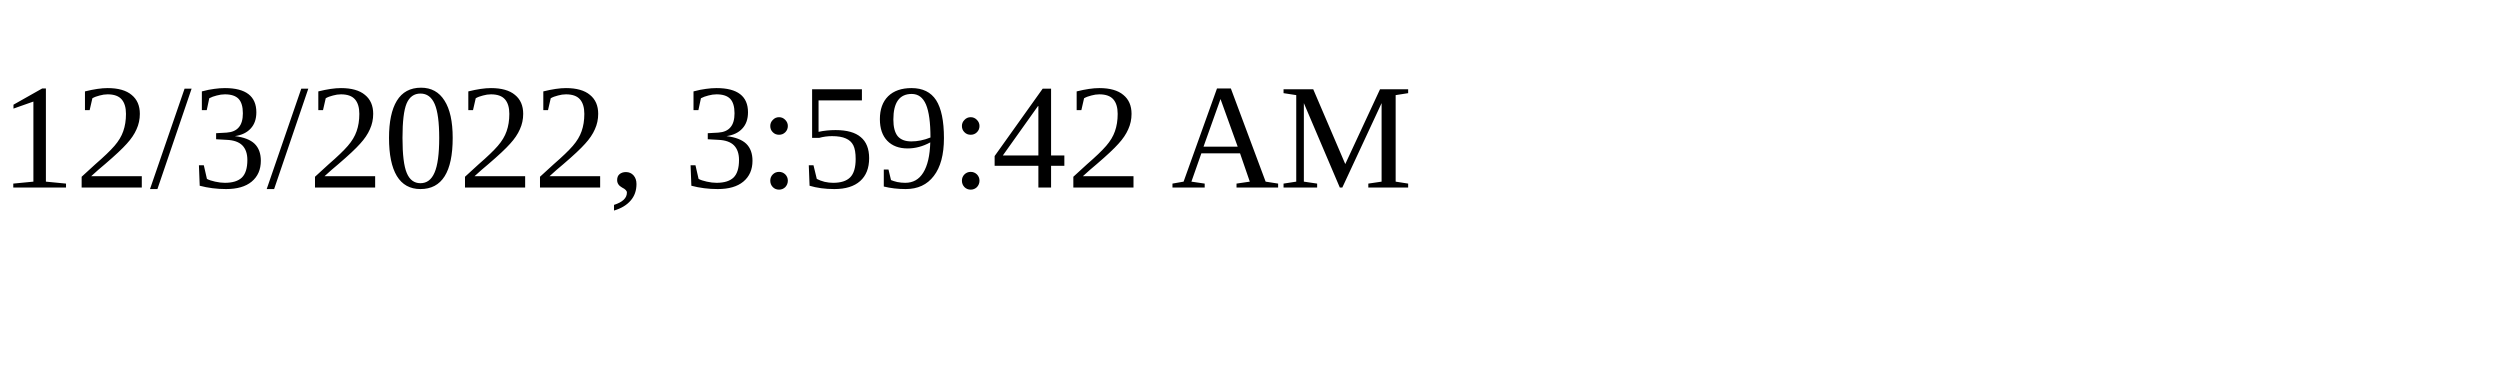
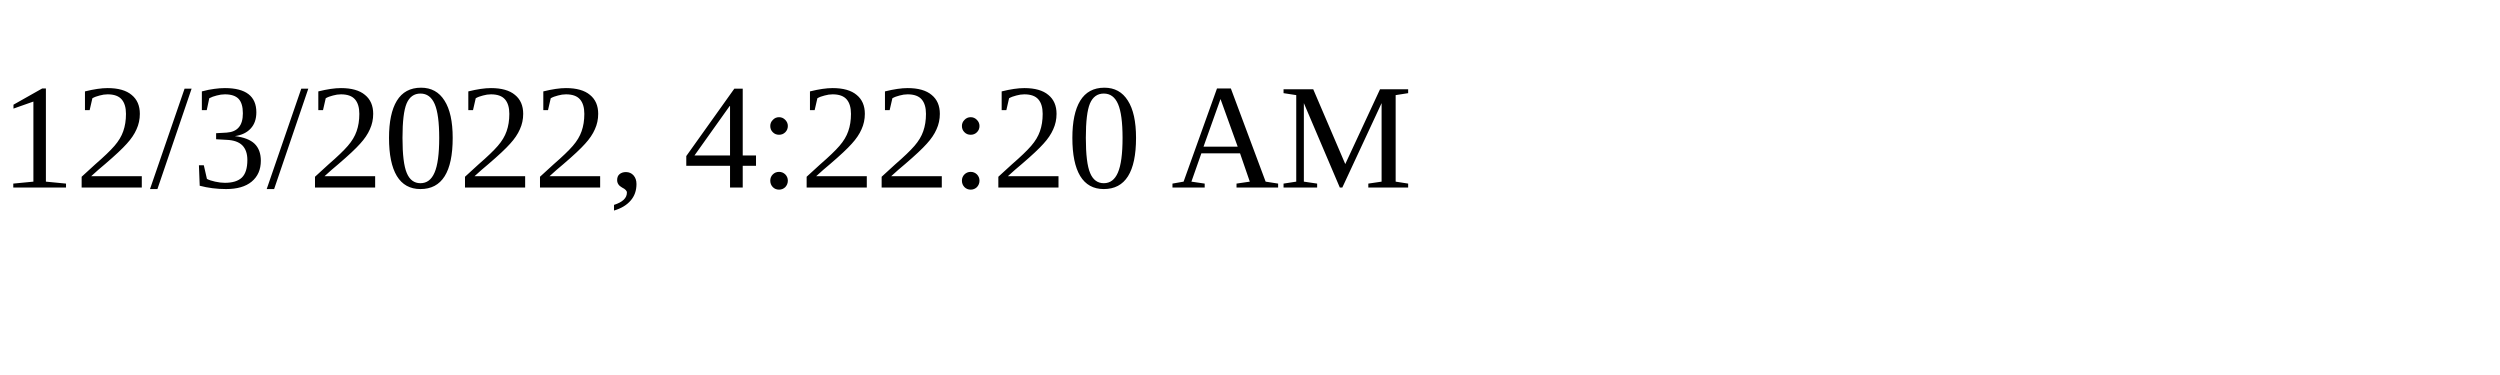
<svg xmlns="http://www.w3.org/2000/svg" height="30" width="200">
-   <text x="0" y="15">12/3/2022, 3:59:42 AM</text>
+   <text x="0" y="15">12/3/2022, 4:22:20 AM</text>
</svg>
